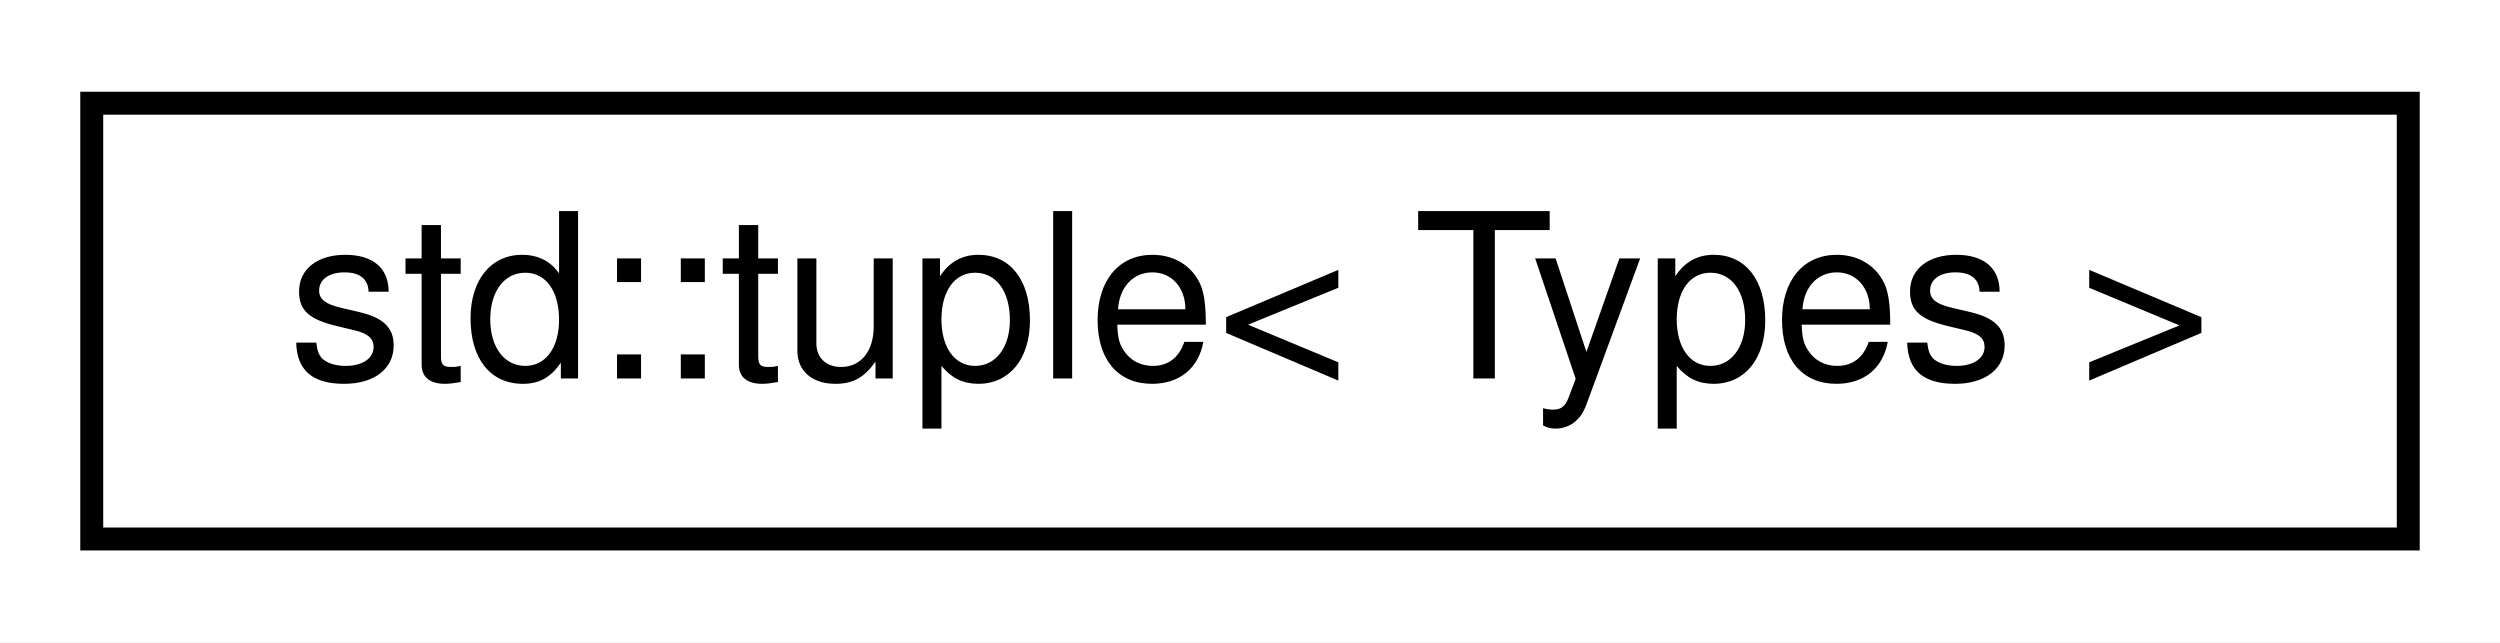
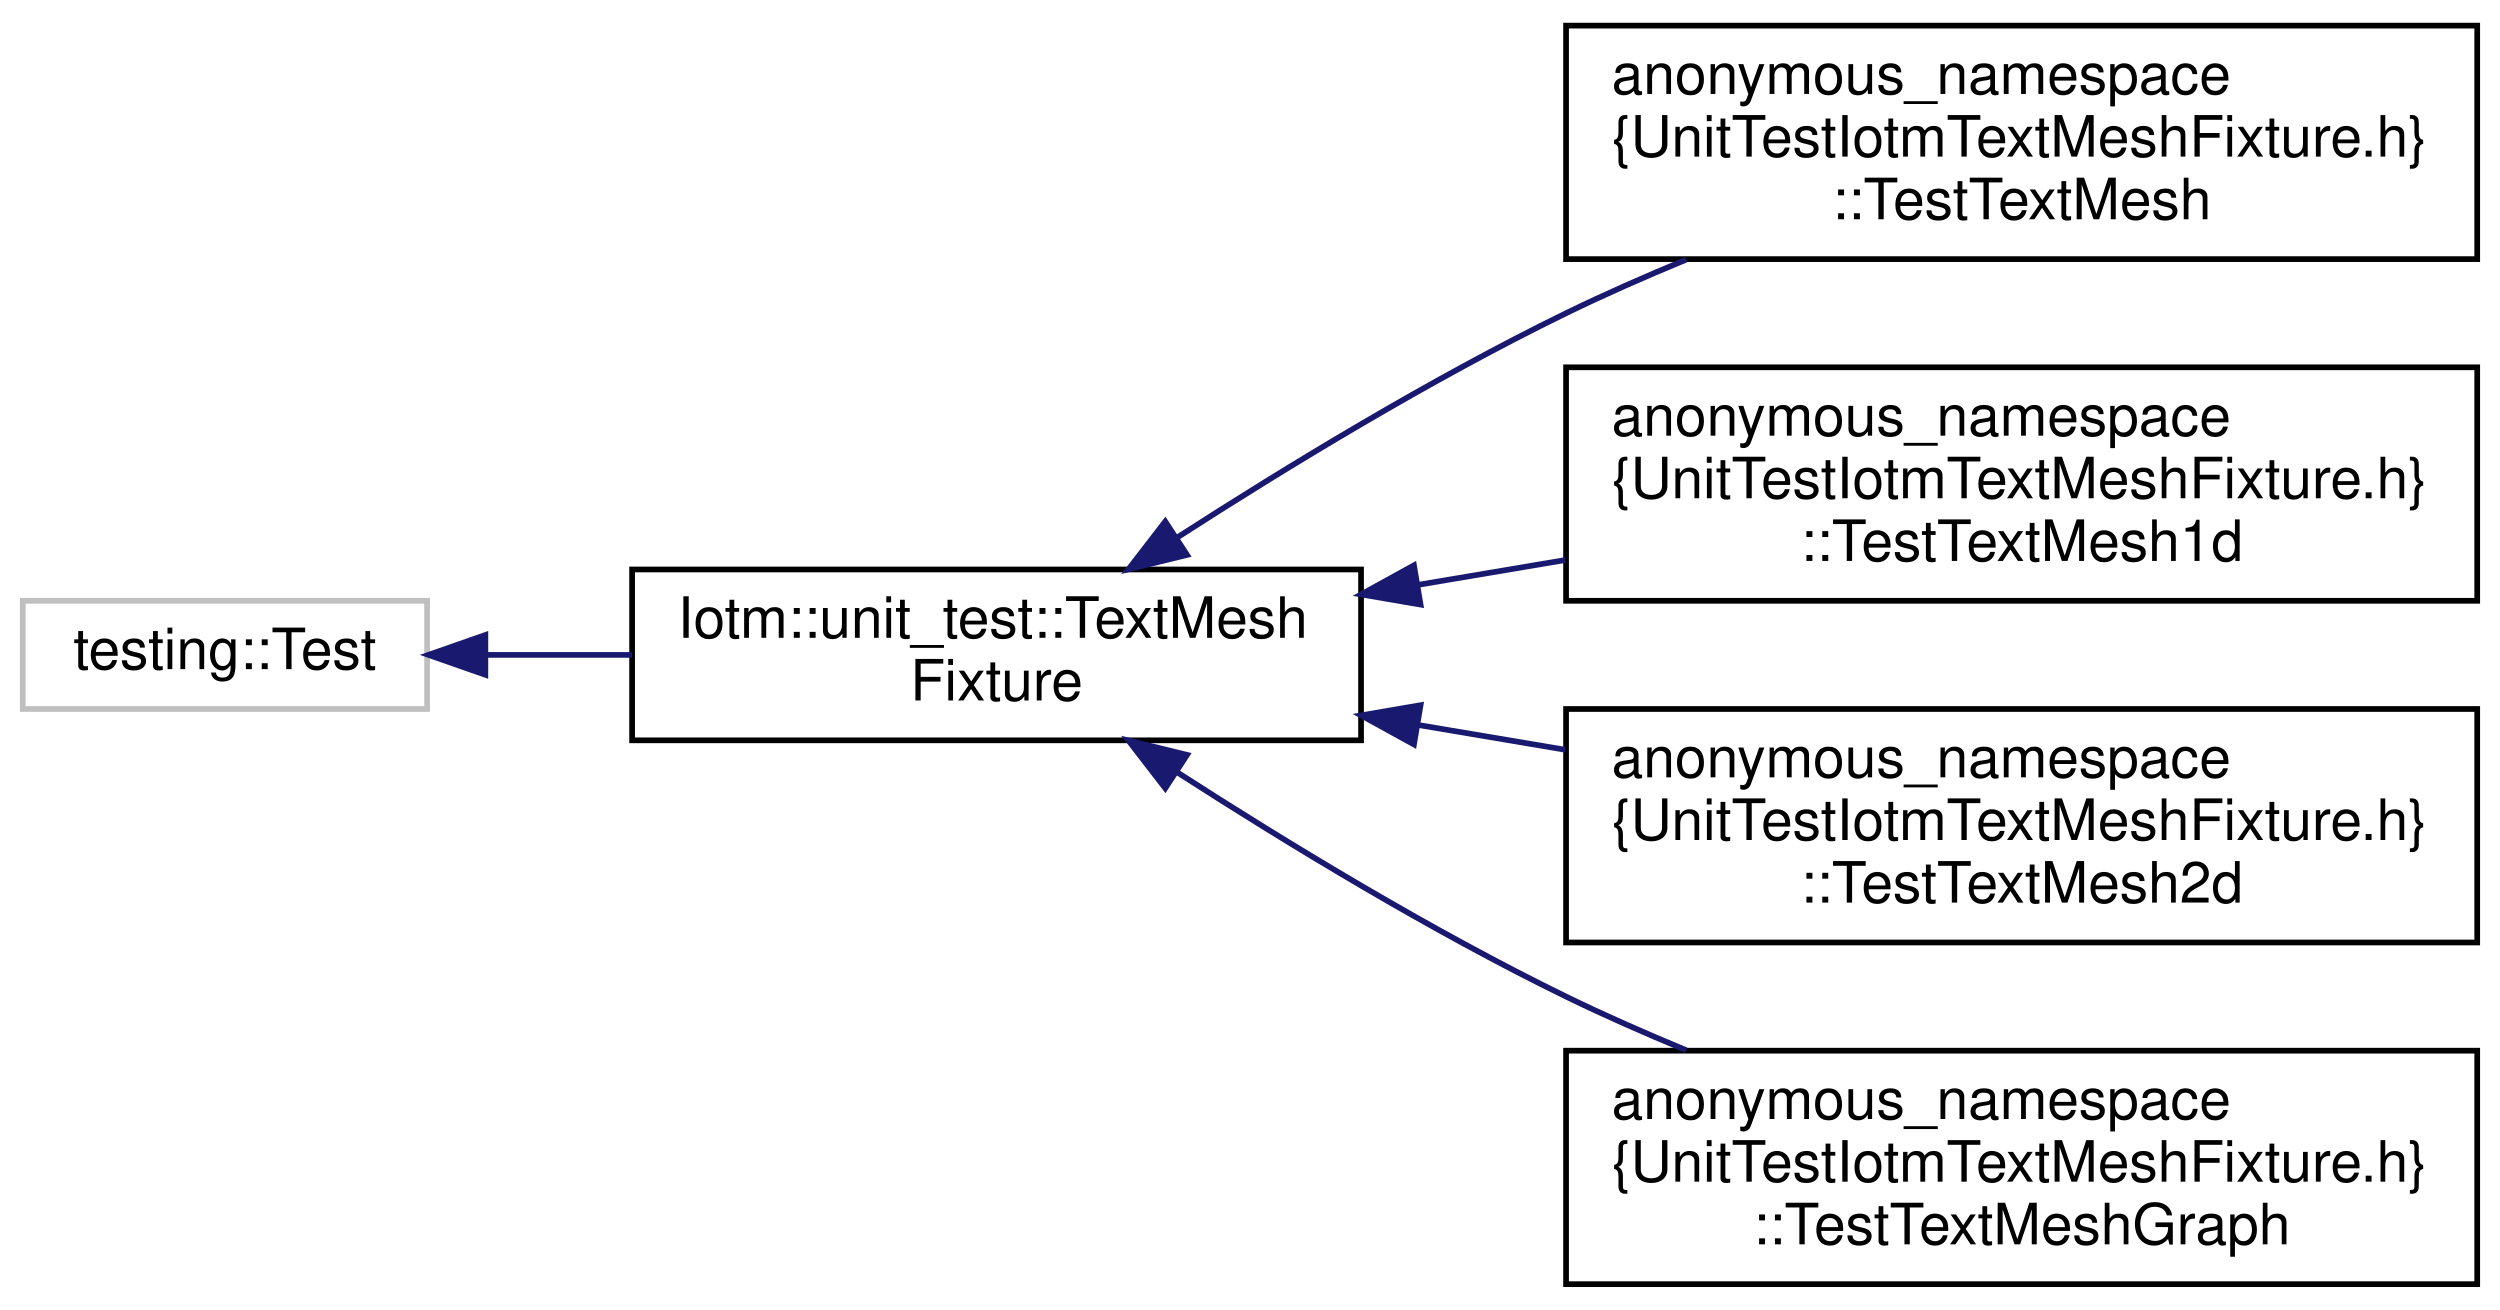
- <svg xmlns="http://www.w3.org/2000/svg" xmlns:xlink="http://www.w3.org/1999/xlink" width="109pt" height="28pt" viewBox="0.00 0.00 109.00 28.00">
-   <g id="graph0" class="graph" transform="scale(1 1) rotate(0) translate(4 24)">
-     <polygon fill="white" stroke="transparent" points="-4,4 -4,-24 105,-24 105,4 -4,4" />
+ <svg xmlns="http://www.w3.org/2000/svg" xmlns:xlink="http://www.w3.org/1999/xlink" width="439pt" height="230pt" viewBox="0.00 0.00 439.00 230.00">
+   <g id="graph0" class="graph" transform="scale(1 1) rotate(0) translate(4 226)">
+     <polygon fill="white" stroke="transparent" points="-4,4 -4,-226 435,-226 435,4 -4,4" />
    <g id="node1" class="node">
      <g id="a_node1">
-         <a xlink:href="classstd_1_1tuple.html" target="_top" xlink:title=" ">
-           <polygon fill="white" stroke="black" points="0,-0.5 0,-19.5 101,-19.5 101,-0.5 0,-0.5" />
-           <text text-anchor="middle" x="50.5" y="-7.5" font-family="Helvetica,sans-Serif" font-size="10.00">std::tuple&lt; Types &gt;</text>
+         <a xlink:title=" ">
+           <polygon fill="white" stroke="#bfbfbf" points="0,-101.5 0,-120.5 71,-120.5 71,-101.5 0,-101.5" />
+           <text text-anchor="middle" x="35.5" y="-108.5" font-family="Helvetica,sans-Serif" font-size="10.00">testing::Test</text>
        </a>
      </g>
    </g>
+     <g id="node2" class="node">
+       <g id="a_node2">
+         <a xlink:href="classIotm_1_1unit__test_1_1TextMeshFixture.html" target="_top" xlink:title=" ">
+           <polygon fill="white" stroke="black" points="107,-96 107,-126 235,-126 235,-96 107,-96" />
+           <text text-anchor="start" x="115" y="-114" font-family="Helvetica,sans-Serif" font-size="10.00">Iotm::unit_test::TextMesh</text>
+           <text text-anchor="middle" x="171" y="-103" font-family="Helvetica,sans-Serif" font-size="10.00">Fixture</text>
+         </a>
+       </g>
+     </g>
+     <g id="edge1" class="edge">
+       <path fill="none" stroke="midnightblue" d="M81.35,-111C89.59,-111 98.34,-111 106.99,-111" />
+       <polygon fill="midnightblue" stroke="midnightblue" points="81.23,-107.5 71.23,-111 81.23,-114.5 81.23,-107.5" />
+     </g>
+     <g id="node3" class="node">
+       <g id="a_node3">
+         <a xlink:href="classanonymous__namespace_02UnitTestIotmTextMeshFixture_8h_03_1_1TestTextMesh.html" target="_top" xlink:title=" ">
+           <polygon fill="white" stroke="black" points="271,-180.5 271,-221.5 431,-221.5 431,-180.5 271,-180.5" />
+           <text text-anchor="start" x="279" y="-209.5" font-family="Helvetica,sans-Serif" font-size="10.00">anonymous_namespace</text>
+           <text text-anchor="start" x="279" y="-198.5" font-family="Helvetica,sans-Serif" font-size="10.00">{UnitTestIotmTextMeshFixture.h}</text>
+           <text text-anchor="middle" x="351" y="-187.5" font-family="Helvetica,sans-Serif" font-size="10.00">::TestTextMesh</text>
+         </a>
+       </g>
+     </g>
+     <g id="edge2" class="edge">
+       <path fill="none" stroke="midnightblue" d="M202.74,-131.63C221.88,-143.96 247.3,-159.44 271,-171 277.72,-174.28 284.91,-177.44 292.09,-180.41" />
+       <polygon fill="midnightblue" stroke="midnightblue" points="204.44,-128.56 194.15,-126.03 200.62,-134.42 204.44,-128.56" />
+     </g>
+     <g id="node4" class="node">
+       <g id="a_node4">
+         <a xlink:href="classanonymous__namespace_02UnitTestIotmTextMeshFixture_8h_03_1_1TestTextMesh1d.html" target="_top" xlink:title=" ">
+           <polygon fill="white" stroke="black" points="271,-120.5 271,-161.5 431,-161.5 431,-120.5 271,-120.5" />
+           <text text-anchor="start" x="279" y="-149.5" font-family="Helvetica,sans-Serif" font-size="10.00">anonymous_namespace</text>
+           <text text-anchor="start" x="279" y="-138.5" font-family="Helvetica,sans-Serif" font-size="10.00">{UnitTestIotmTextMeshFixture.h}</text>
+           <text text-anchor="middle" x="351" y="-127.5" font-family="Helvetica,sans-Serif" font-size="10.00">::TestTextMesh1d</text>
+         </a>
+       </g>
+     </g>
+     <g id="edge3" class="edge">
+       <path fill="none" stroke="midnightblue" d="M244.93,-123.29C253.48,-124.73 262.23,-126.21 270.86,-127.66" />
+       <polygon fill="midnightblue" stroke="midnightblue" points="245.45,-119.83 235.01,-121.62 244.29,-126.73 245.45,-119.83" />
+     </g>
+     <g id="node5" class="node">
+       <g id="a_node5">
+         <a xlink:href="classanonymous__namespace_02UnitTestIotmTextMeshFixture_8h_03_1_1TestTextMesh2d.html" target="_top" xlink:title=" ">
+           <polygon fill="white" stroke="black" points="271,-60.5 271,-101.5 431,-101.5 431,-60.5 271,-60.5" />
+           <text text-anchor="start" x="279" y="-89.5" font-family="Helvetica,sans-Serif" font-size="10.00">anonymous_namespace</text>
+           <text text-anchor="start" x="279" y="-78.5" font-family="Helvetica,sans-Serif" font-size="10.00">{UnitTestIotmTextMeshFixture.h}</text>
+           <text text-anchor="middle" x="351" y="-67.5" font-family="Helvetica,sans-Serif" font-size="10.00">::TestTextMesh2d</text>
+         </a>
+       </g>
+     </g>
+     <g id="edge4" class="edge">
+       <path fill="none" stroke="midnightblue" d="M244.93,-98.71C253.48,-97.27 262.23,-95.79 270.86,-94.34" />
+       <polygon fill="midnightblue" stroke="midnightblue" points="244.29,-95.27 235.01,-100.38 245.45,-102.17 244.29,-95.27" />
+     </g>
+     <g id="node6" class="node">
+       <g id="a_node6">
+         <a xlink:href="classanonymous__namespace_02UnitTestIotmTextMeshFixture_8h_03_1_1TestTextMeshGraph.html" target="_top" xlink:title=" ">
+           <polygon fill="white" stroke="black" points="271,-0.5 271,-41.5 431,-41.5 431,-0.5 271,-0.5" />
+           <text text-anchor="start" x="279" y="-29.5" font-family="Helvetica,sans-Serif" font-size="10.00">anonymous_namespace</text>
+           <text text-anchor="start" x="279" y="-18.5" font-family="Helvetica,sans-Serif" font-size="10.00">{UnitTestIotmTextMeshFixture.h}</text>
+           <text text-anchor="middle" x="351" y="-7.5" font-family="Helvetica,sans-Serif" font-size="10.00">::TestTextMeshGraph</text>
+         </a>
+       </g>
+     </g>
+     <g id="edge5" class="edge">
+       <path fill="none" stroke="midnightblue" d="M202.74,-90.37C221.88,-78.04 247.3,-62.56 271,-51 277.72,-47.72 284.91,-44.56 292.09,-41.59" />
+       <polygon fill="midnightblue" stroke="midnightblue" points="200.62,-87.58 194.15,-95.97 204.44,-93.44 200.62,-87.58" />
+     </g>
  </g>
</svg>
